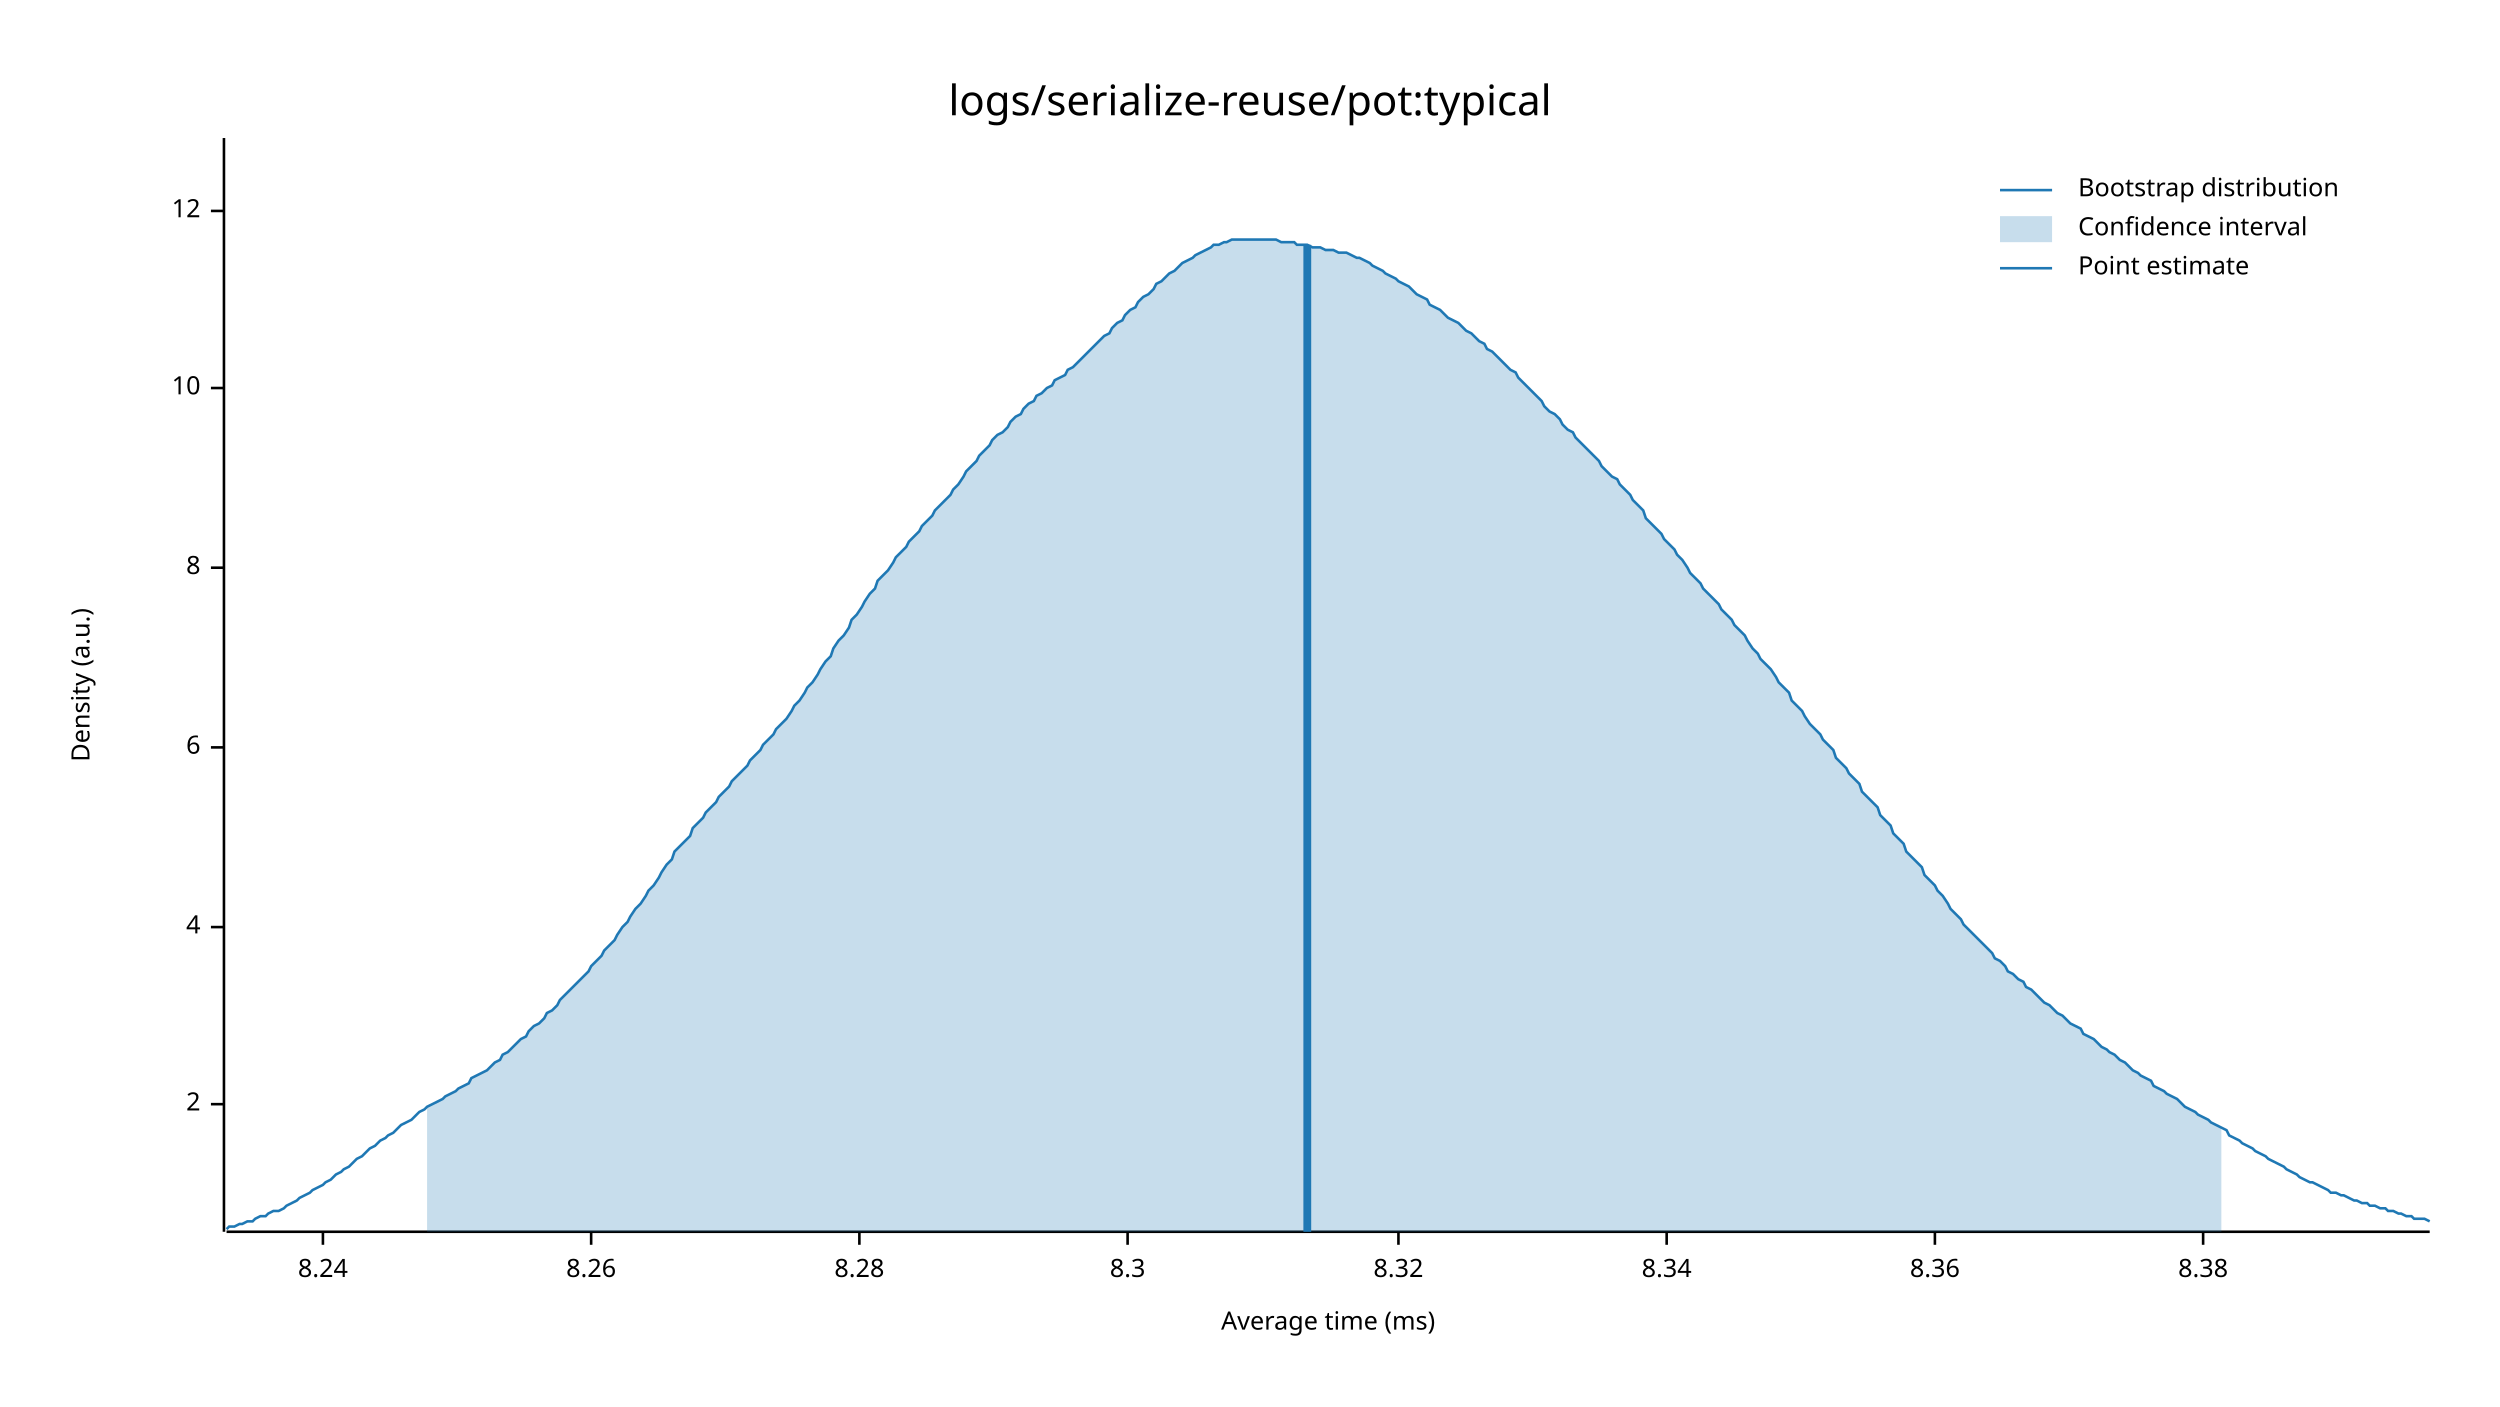
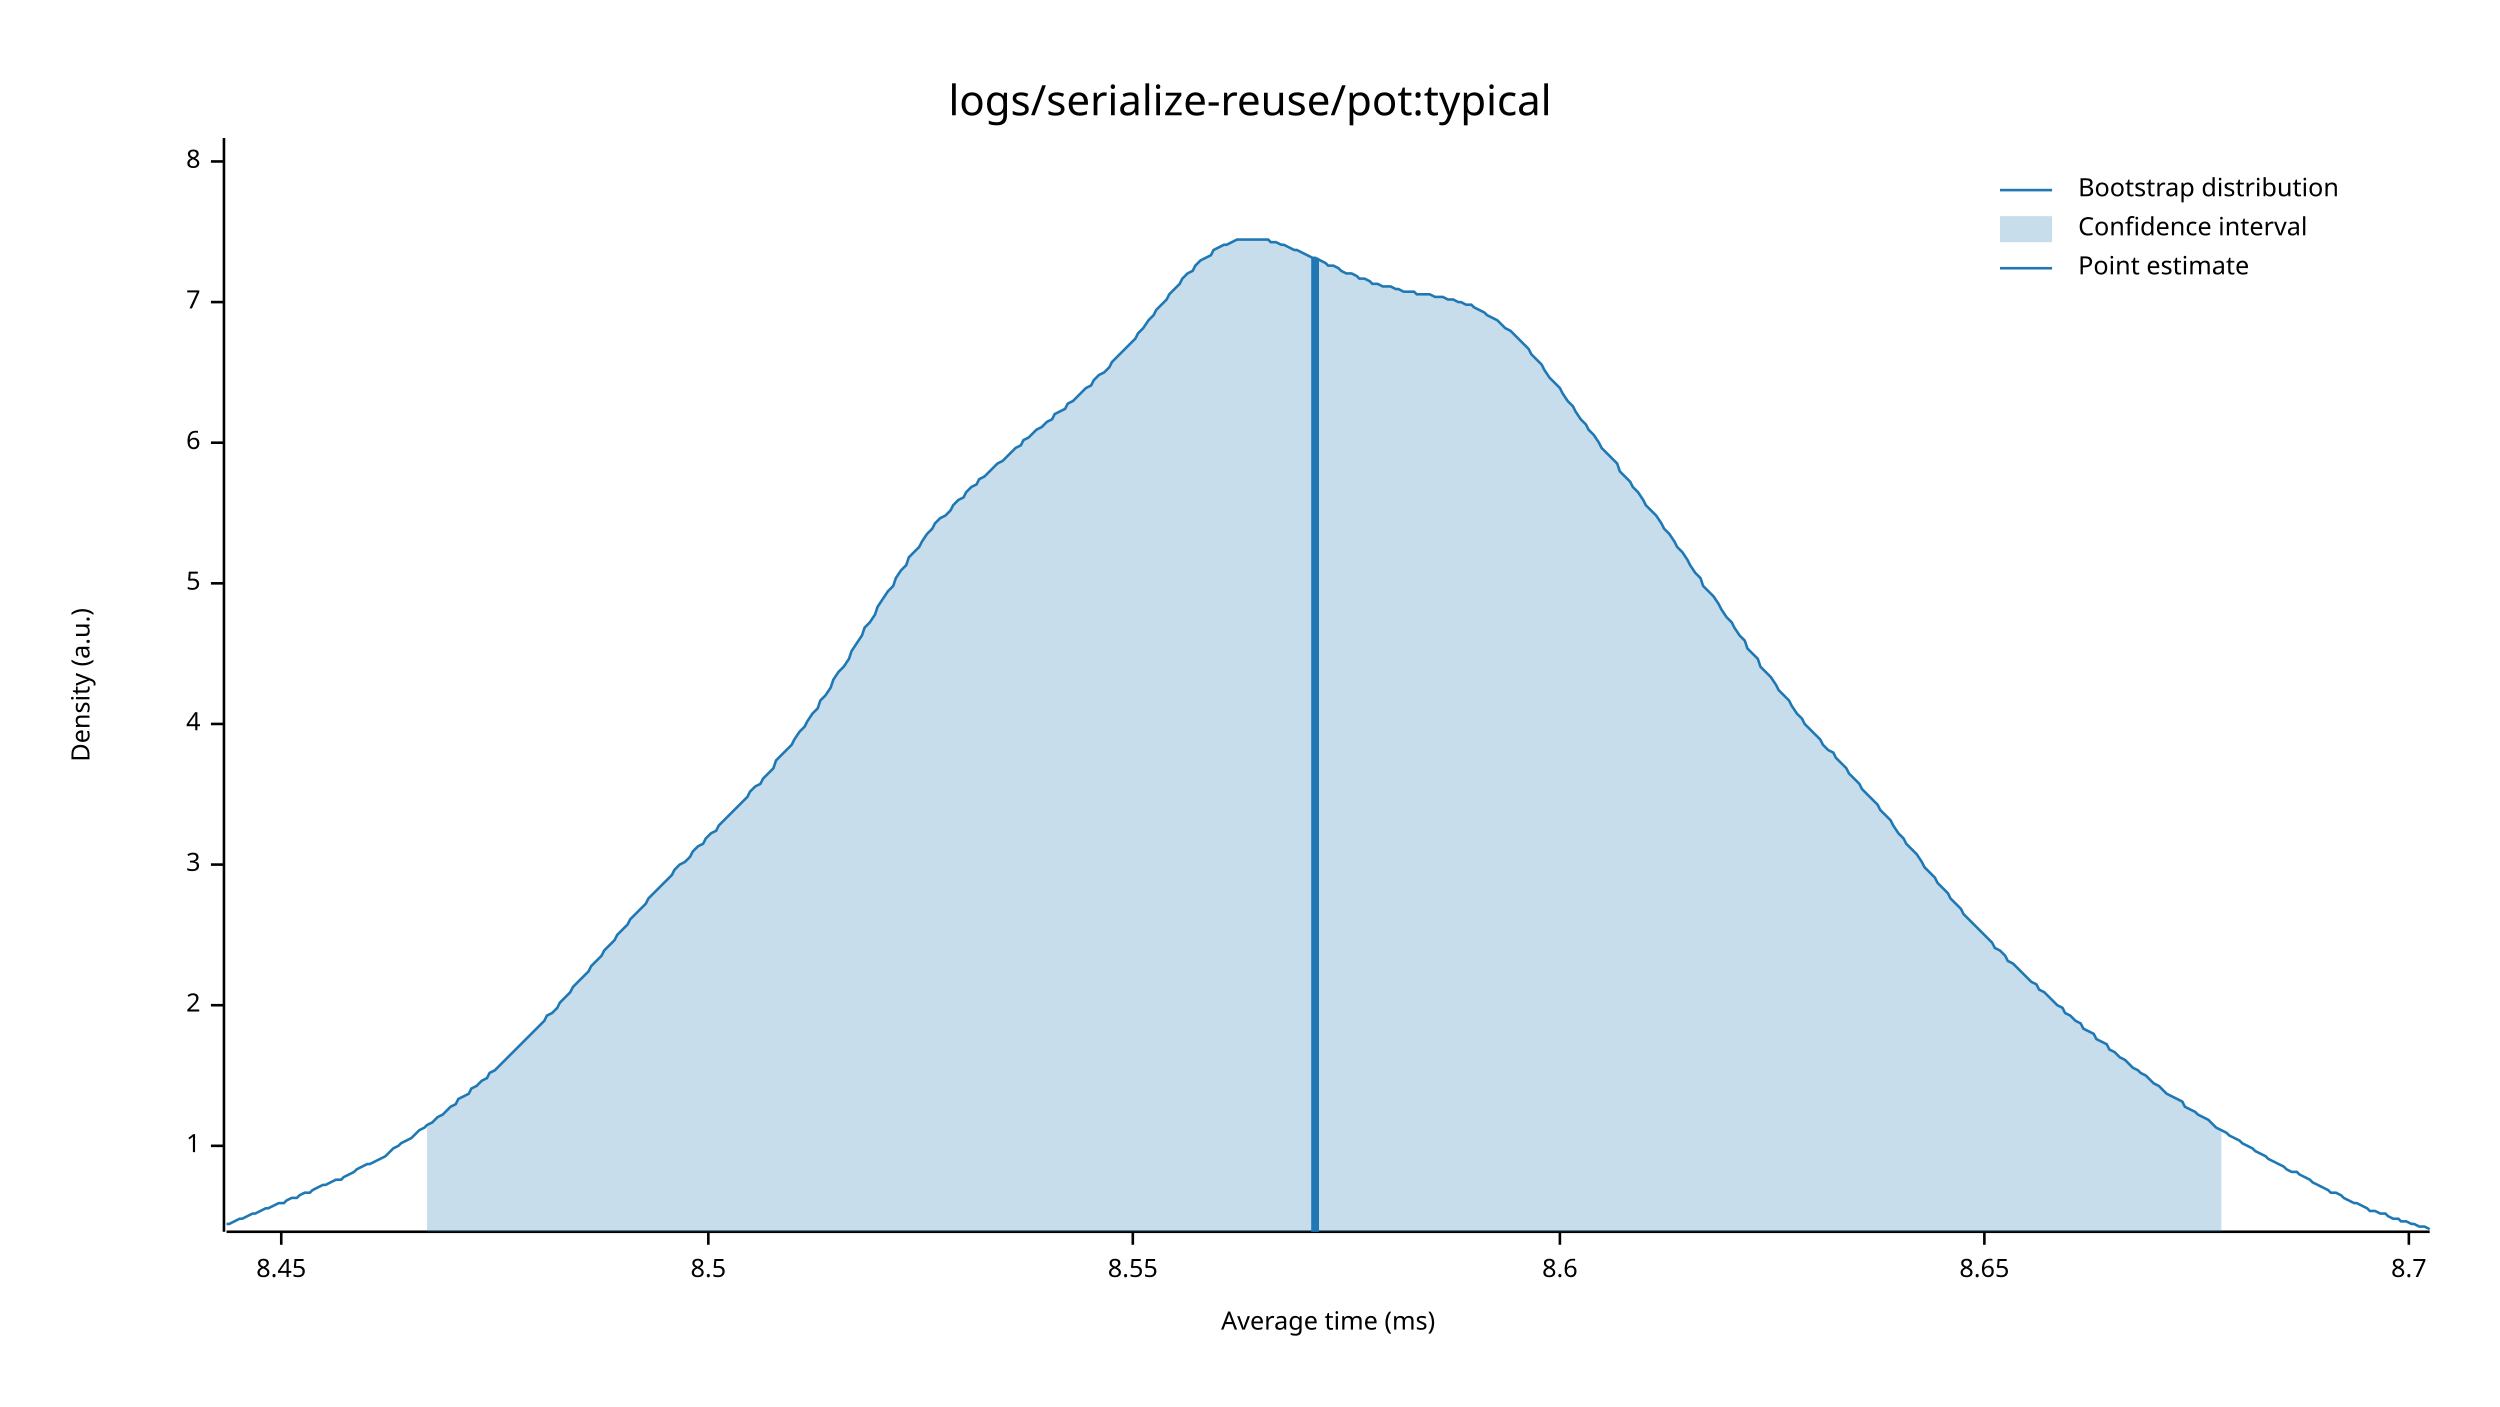
<svg xmlns="http://www.w3.org/2000/svg" width="960" height="540" viewBox="0 0 960 540">
  <text x="480" y="32" dy="0.76em" text-anchor="middle" font-family="sans-serif" font-size="16.129" opacity="1" fill="#000000">
logs/serialize-reuse/pot:typical
</text>
  <text x="27" y="263" dy="0.76em" text-anchor="middle" font-family="sans-serif" font-size="9.677" opacity="1" fill="#000000" transform="rotate(270, 27, 263)">
Density (a.u.)
</text>
  <text x="510" y="513" dy="-0.5ex" text-anchor="middle" font-family="sans-serif" font-size="9.677" opacity="1" fill="#000000">
Average time (ms)
</text>
  <polyline fill="none" opacity="1" stroke="#000000" stroke-width="1" points="86,53 86,473 " />
-   <text x="77" y="424" dy="0.5ex" text-anchor="end" font-family="sans-serif" font-size="9.677" opacity="1" fill="#000000">
+   <text x="77" y="440" dy="0.5ex" text-anchor="end" font-family="sans-serif" font-size="9.677" opacity="1" fill="#000000">
+ 1
+ </text>
+   <polyline fill="none" opacity="1" stroke="#000000" stroke-width="1" points="81,440 86,440 " />
+   <text x="77" y="386" dy="0.5ex" text-anchor="end" font-family="sans-serif" font-size="9.677" opacity="1" fill="#000000">
2
</text>
-   <polyline fill="none" opacity="1" stroke="#000000" stroke-width="1" points="81,424 86,424 " />
-   <text x="77" y="356" dy="0.5ex" text-anchor="end" font-family="sans-serif" font-size="9.677" opacity="1" fill="#000000">
+   <polyline fill="none" opacity="1" stroke="#000000" stroke-width="1" points="81,386 86,386 " />
+   <text x="77" y="332" dy="0.5ex" text-anchor="end" font-family="sans-serif" font-size="9.677" opacity="1" fill="#000000">
+ 3
+ </text>
+   <polyline fill="none" opacity="1" stroke="#000000" stroke-width="1" points="81,332 86,332 " />
+   <text x="77" y="278" dy="0.5ex" text-anchor="end" font-family="sans-serif" font-size="9.677" opacity="1" fill="#000000">
4
</text>
-   <polyline fill="none" opacity="1" stroke="#000000" stroke-width="1" points="81,356 86,356 " />
-   <text x="77" y="287" dy="0.5ex" text-anchor="end" font-family="sans-serif" font-size="9.677" opacity="1" fill="#000000">
+   <polyline fill="none" opacity="1" stroke="#000000" stroke-width="1" points="81,278 86,278 " />
+   <text x="77" y="224" dy="0.5ex" text-anchor="end" font-family="sans-serif" font-size="9.677" opacity="1" fill="#000000">
+ 5
+ </text>
+   <polyline fill="none" opacity="1" stroke="#000000" stroke-width="1" points="81,224 86,224 " />
+   <text x="77" y="170" dy="0.5ex" text-anchor="end" font-family="sans-serif" font-size="9.677" opacity="1" fill="#000000">
6
</text>
-   <polyline fill="none" opacity="1" stroke="#000000" stroke-width="1" points="81,287 86,287 " />
-   <text x="77" y="218" dy="0.5ex" text-anchor="end" font-family="sans-serif" font-size="9.677" opacity="1" fill="#000000">
+   <polyline fill="none" opacity="1" stroke="#000000" stroke-width="1" points="81,170 86,170 " />
+   <text x="77" y="116" dy="0.5ex" text-anchor="end" font-family="sans-serif" font-size="9.677" opacity="1" fill="#000000">
+ 7
+ </text>
+   <polyline fill="none" opacity="1" stroke="#000000" stroke-width="1" points="81,116 86,116 " />
+   <text x="77" y="62" dy="0.5ex" text-anchor="end" font-family="sans-serif" font-size="9.677" opacity="1" fill="#000000">
8
</text>
-   <polyline fill="none" opacity="1" stroke="#000000" stroke-width="1" points="81,218 86,218 " />
-   <text x="77" y="149" dy="0.5ex" text-anchor="end" font-family="sans-serif" font-size="9.677" opacity="1" fill="#000000">
- 10
+   <polyline fill="none" opacity="1" stroke="#000000" stroke-width="1" points="81,62 86,62 " />
+   <polyline fill="none" opacity="1" stroke="#000000" stroke-width="1" points="87,473 933,473 " />
+   <text x="108" y="483" dy="0.76em" text-anchor="middle" font-family="sans-serif" font-size="9.677" opacity="1" fill="#000000">
+ 8.45
</text>
-   <polyline fill="none" opacity="1" stroke="#000000" stroke-width="1" points="81,149 86,149 " />
-   <text x="77" y="81" dy="0.5ex" text-anchor="end" font-family="sans-serif" font-size="9.677" opacity="1" fill="#000000">
- 12
+   <polyline fill="none" opacity="1" stroke="#000000" stroke-width="1" points="108,473 108,478 " />
+   <text x="272" y="483" dy="0.76em" text-anchor="middle" font-family="sans-serif" font-size="9.677" opacity="1" fill="#000000">
+ 8.5
</text>
-   <polyline fill="none" opacity="1" stroke="#000000" stroke-width="1" points="81,81 86,81 " />
-   <polyline fill="none" opacity="1" stroke="#000000" stroke-width="1" points="87,473 933,473 " />
-   <text x="124" y="483" dy="0.76em" text-anchor="middle" font-family="sans-serif" font-size="9.677" opacity="1" fill="#000000">
- 8.24
+   <polyline fill="none" opacity="1" stroke="#000000" stroke-width="1" points="272,473 272,478 " />
+   <text x="435" y="483" dy="0.76em" text-anchor="middle" font-family="sans-serif" font-size="9.677" opacity="1" fill="#000000">
+ 8.55
</text>
-   <polyline fill="none" opacity="1" stroke="#000000" stroke-width="1" points="124,473 124,478 " />
-   <text x="227" y="483" dy="0.76em" text-anchor="middle" font-family="sans-serif" font-size="9.677" opacity="1" fill="#000000">
- 8.26
+   <polyline fill="none" opacity="1" stroke="#000000" stroke-width="1" points="435,473 435,478 " />
+   <text x="599" y="483" dy="0.76em" text-anchor="middle" font-family="sans-serif" font-size="9.677" opacity="1" fill="#000000">
+ 8.6
</text>
-   <polyline fill="none" opacity="1" stroke="#000000" stroke-width="1" points="227,473 227,478 " />
-   <text x="330" y="483" dy="0.76em" text-anchor="middle" font-family="sans-serif" font-size="9.677" opacity="1" fill="#000000">
- 8.28
+   <polyline fill="none" opacity="1" stroke="#000000" stroke-width="1" points="599,473 599,478 " />
+   <text x="762" y="483" dy="0.76em" text-anchor="middle" font-family="sans-serif" font-size="9.677" opacity="1" fill="#000000">
+ 8.65
</text>
-   <polyline fill="none" opacity="1" stroke="#000000" stroke-width="1" points="330,473 330,478 " />
-   <text x="433" y="483" dy="0.76em" text-anchor="middle" font-family="sans-serif" font-size="9.677" opacity="1" fill="#000000">
- 8.3
+   <polyline fill="none" opacity="1" stroke="#000000" stroke-width="1" points="762,473 762,478 " />
+   <text x="925" y="483" dy="0.76em" text-anchor="middle" font-family="sans-serif" font-size="9.677" opacity="1" fill="#000000">
+ 8.7
</text>
-   <polyline fill="none" opacity="1" stroke="#000000" stroke-width="1" points="433,473 433,478 " />
-   <text x="537" y="483" dy="0.76em" text-anchor="middle" font-family="sans-serif" font-size="9.677" opacity="1" fill="#000000">
- 8.32
- </text>
-   <polyline fill="none" opacity="1" stroke="#000000" stroke-width="1" points="537,473 537,478 " />
-   <text x="640" y="483" dy="0.76em" text-anchor="middle" font-family="sans-serif" font-size="9.677" opacity="1" fill="#000000">
- 8.34
- </text>
-   <polyline fill="none" opacity="1" stroke="#000000" stroke-width="1" points="640,473 640,478 " />
-   <text x="743" y="483" dy="0.76em" text-anchor="middle" font-family="sans-serif" font-size="9.677" opacity="1" fill="#000000">
- 8.36
- </text>
-   <polyline fill="none" opacity="1" stroke="#000000" stroke-width="1" points="743,473 743,478 " />
-   <text x="846" y="483" dy="0.76em" text-anchor="middle" font-family="sans-serif" font-size="9.677" opacity="1" fill="#000000">
- 8.38
- </text>
-   <polyline fill="none" opacity="1" stroke="#000000" stroke-width="1" points="846,473 846,478 " />
-   <polyline fill="none" opacity="1" stroke="#1F78B4" stroke-width="1" points="87,472 88,471 90,471 92,470 93,470 95,469 97,469 98,468 100,467 102,467 103,466 105,465 107,465 109,464 110,463 112,462 114,461 115,460 117,459 119,458 120,457 122,456 124,455 125,454 127,453 129,451 131,450 132,449 134,448 136,446 137,445 139,444 141,442 142,441 144,440 146,438 148,437 149,436 151,435 153,433 154,432 156,431 158,430 159,429 161,427 163,426 164,425 166,424 168,423 170,422 171,421 173,420 175,419 176,418 178,417 180,416 181,414 183,413 185,412 187,411 188,410 190,408 192,407 193,405 195,404 197,402 198,401 200,399 202,398 203,396 205,394 207,393 209,391 210,389 212,388 214,386 215,384 217,382 219,380 220,379 222,377 224,375 226,373 227,371 229,369 231,367 232,365 234,363 236,361 237,359 239,356 241,354 242,352 244,349 246,347 248,344 249,342 251,340 253,337 254,335 256,332 258,330 259,327 261,325 263,323 265,321 266,318 268,316 270,314 271,312 273,310 275,308 276,306 278,304 280,302 281,300 283,298 285,296 287,294 288,292 290,290 292,288 293,286 295,284 297,282 298,280 300,278 302,276 304,273 305,271 307,269 309,266 310,264 312,262 314,259 315,257 317,254 319,252 320,249 322,246 324,244 326,241 327,238 329,236 331,233 332,231 334,228 336,226 337,223 339,221 341,219 343,216 344,214 346,212 348,210 349,208 351,206 353,204 354,202 356,200 358,198 359,196 361,194 363,192 365,190 366,188 368,186 370,183 371,181 373,179 375,177 376,175 378,173 380,171 381,169 383,167 385,166 387,164 388,162 390,160 392,159 393,157 395,155 397,154 398,152 400,151 402,149 404,148 405,146 407,145 409,144 410,142 412,141 414,139 415,138 417,136 419,134 420,133 422,131 424,129 426,128 427,126 429,124 431,123 432,121 434,119 436,118 437,116 439,114 441,113 443,111 444,109 446,108 448,106 449,105 451,104 453,102 454,101 456,100 458,99 459,98 461,97 463,96 465,95 466,94 468,94 470,93 471,93 473,92 475,92 476,92 478,92 480,92 482,92 483,92 485,92 487,92 488,92 490,92 492,93 493,93 495,93 497,93 498,94 500,94 502,94 504,95 505,95 507,95 509,96 510,96 512,96 514,97 515,97 517,97 519,98 521,99 522,99 524,100 526,101 527,102 529,103 531,104 532,105 534,106 536,107 537,108 539,109 541,110 543,112 544,113 546,114 548,115 549,117 551,118 553,119 554,120 556,122 558,123 560,124 561,125 563,127 565,128 566,129 568,131 570,132 571,134 573,135 575,137 576,138 578,140 580,142 582,143 583,145 585,147 587,149 588,150 590,152 592,154 593,156 595,158 597,159 599,161 600,163 602,165 604,166 605,168 607,170 609,172 610,173 612,175 614,177 615,179 617,181 619,183 621,184 622,186 624,188 626,190 627,192 629,194 631,196 632,199 634,201 636,203 638,205 639,207 641,209 643,211 644,213 646,215 648,218 649,220 651,222 653,224 654,226 656,228 658,230 660,232 661,234 663,236 665,238 666,240 668,242 670,244 671,246 673,249 675,251 676,253 678,255 680,257 682,260 683,262 685,264 687,266 688,269 690,271 692,273 693,275 695,278 697,280 699,282 700,284 702,286 704,288 705,291 707,293 709,295 710,297 712,299 714,301 715,304 717,306 719,308 721,310 722,313 724,315 726,317 727,320 729,322 731,324 732,327 734,329 736,331 738,333 739,336 741,338 743,340 744,342 746,344 748,347 749,349 751,351 753,353 754,355 756,357 758,359 760,361 761,362 763,364 765,366 766,368 768,369 770,371 771,373 773,374 775,376 777,377 778,379 780,380 782,382 783,383 785,385 787,386 788,387 790,389 792,390 793,391 795,393 797,394 799,395 800,397 802,398 804,399 805,400 807,402 809,403 810,404 812,405 814,407 816,408 817,409 819,411 821,412 822,413 824,414 826,415 827,417 829,418 831,419 832,420 834,421 836,422 838,424 839,425 841,426 843,427 844,428 846,429 848,430 849,431 851,432 853,433 855,434 856,436 858,437 860,438 861,439 863,440 865,441 866,442 868,443 870,444 871,445 873,446 875,447 877,448 878,449 880,450 882,451 883,452 885,453 887,454 888,454 890,455 892,456 894,457 895,458 897,458 899,459 900,459 902,460 904,461 905,461 907,462 909,462 910,463 912,463 914,464 916,464 917,465 919,465 921,466 922,466 924,467 926,467 927,468 929,468 931,468 933,469 " />
-   <polygon opacity="0.25" fill="#1F78B4" points="164,425 166,424 168,423 170,422 171,421 173,420 175,419 176,418 178,417 180,416 181,414 183,413 185,412 187,411 188,410 190,408 192,407 193,405 195,404 197,402 198,401 200,399 202,398 203,396 205,394 207,393 209,391 210,389 212,388 214,386 215,384 217,382 219,380 220,379 222,377 224,375 226,373 227,371 229,369 231,367 232,365 234,363 236,361 237,359 239,356 241,354 242,352 244,349 246,347 248,344 249,342 251,340 253,337 254,335 256,332 258,330 259,327 261,325 263,323 265,321 266,318 268,316 270,314 271,312 273,310 275,308 276,306 278,304 280,302 281,300 283,298 285,296 287,294 288,292 290,290 292,288 293,286 295,284 297,282 298,280 300,278 302,276 304,273 305,271 307,269 309,266 310,264 312,262 314,259 315,257 317,254 319,252 320,249 322,246 324,244 326,241 327,238 329,236 331,233 332,231 334,228 336,226 337,223 339,221 341,219 343,216 344,214 346,212 348,210 349,208 351,206 353,204 354,202 356,200 358,198 359,196 361,194 363,192 365,190 366,188 368,186 370,183 371,181 373,179 375,177 376,175 378,173 380,171 381,169 383,167 385,166 387,164 388,162 390,160 392,159 393,157 395,155 397,154 398,152 400,151 402,149 404,148 405,146 407,145 409,144 410,142 412,141 414,139 415,138 417,136 419,134 420,133 422,131 424,129 426,128 427,126 429,124 431,123 432,121 434,119 436,118 437,116 439,114 441,113 443,111 444,109 446,108 448,106 449,105 451,104 453,102 454,101 456,100 458,99 459,98 461,97 463,96 465,95 466,94 468,94 470,93 471,93 473,92 475,92 476,92 478,92 480,92 482,92 483,92 485,92 487,92 488,92 490,92 492,93 493,93 495,93 497,93 498,94 500,94 502,94 504,95 505,95 507,95 509,96 510,96 512,96 514,97 515,97 517,97 519,98 521,99 522,99 524,100 526,101 527,102 529,103 531,104 532,105 534,106 536,107 537,108 539,109 541,110 543,112 544,113 546,114 548,115 549,117 551,118 553,119 554,120 556,122 558,123 560,124 561,125 563,127 565,128 566,129 568,131 570,132 571,134 573,135 575,137 576,138 578,140 580,142 582,143 583,145 585,147 587,149 588,150 590,152 592,154 593,156 595,158 597,159 599,161 600,163 602,165 604,166 605,168 607,170 609,172 610,173 612,175 614,177 615,179 617,181 619,183 621,184 622,186 624,188 626,190 627,192 629,194 631,196 632,199 634,201 636,203 638,205 639,207 641,209 643,211 644,213 646,215 648,218 649,220 651,222 653,224 654,226 656,228 658,230 660,232 661,234 663,236 665,238 666,240 668,242 670,244 671,246 673,249 675,251 676,253 678,255 680,257 682,260 683,262 685,264 687,266 688,269 690,271 692,273 693,275 695,278 697,280 699,282 700,284 702,286 704,288 705,291 707,293 709,295 710,297 712,299 714,301 715,304 717,306 719,308 721,310 722,313 724,315 726,317 727,320 729,322 731,324 732,327 734,329 736,331 738,333 739,336 741,338 743,340 744,342 746,344 748,347 749,349 751,351 753,353 754,355 756,357 758,359 760,361 761,362 763,364 765,366 766,368 768,369 770,371 771,373 773,374 775,376 777,377 778,379 780,380 782,382 783,383 785,385 787,386 788,387 790,389 792,390 793,391 795,393 797,394 799,395 800,397 802,398 804,399 805,400 807,402 809,403 810,404 812,405 814,407 816,408 817,409 819,411 821,412 822,413 824,414 826,415 827,417 829,418 831,419 832,420 834,421 836,422 838,424 839,425 841,426 843,427 844,428 846,429 848,430 849,431 851,432 853,433 853,473 164,473 " />
-   <polyline fill="none" opacity="1" stroke="#1F78B4" stroke-width="3" points="502,473 502,94 " />
+   <polyline fill="none" opacity="1" stroke="#000000" stroke-width="1" points="925,473 925,478 " />
+   <polyline fill="none" opacity="1" stroke="#1F78B4" stroke-width="1" points="87,470 88,470 90,469 92,468 93,468 95,467 97,466 98,466 100,465 102,464 103,464 105,463 107,462 109,462 110,461 112,460 114,460 115,459 117,458 119,458 120,457 122,456 124,455 125,455 127,454 129,453 131,453 132,452 134,451 136,450 137,449 139,448 141,447 142,447 144,446 146,445 148,444 149,443 151,441 153,440 154,439 156,438 158,437 159,436 161,434 163,433 164,432 166,431 168,429 170,428 171,427 173,425 175,424 176,422 178,421 180,420 181,418 183,417 185,415 187,414 188,412 190,411 192,409 193,408 195,406 197,404 198,403 200,401 202,399 203,398 205,396 207,394 209,392 210,390 212,389 214,387 215,385 217,383 219,381 220,379 222,377 224,375 226,373 227,371 229,369 231,367 232,365 234,363 236,361 237,359 239,357 241,355 242,353 244,351 246,349 248,347 249,345 251,343 253,341 254,340 256,338 258,336 259,334 261,332 263,331 265,329 266,327 268,325 270,324 271,322 273,320 275,319 276,317 278,315 280,313 281,312 283,310 285,308 287,306 288,304 290,302 292,301 293,299 295,297 297,295 298,292 300,290 302,288 304,286 305,284 307,281 309,279 310,277 312,274 314,272 315,269 317,267 319,264 320,261 322,258 324,256 326,253 327,250 329,247 331,244 332,241 334,239 336,236 337,233 339,230 341,227 343,225 344,222 346,219 348,217 349,214 351,212 353,210 354,208 356,205 358,203 359,201 361,199 363,198 365,196 366,194 368,192 370,191 371,189 373,187 375,186 376,184 378,183 380,181 381,180 383,178 385,177 387,175 388,174 390,172 392,171 393,169 395,168 397,166 398,165 400,164 402,162 404,161 405,159 407,158 409,157 410,155 412,154 414,152 415,151 417,149 419,148 420,146 422,144 424,143 426,141 427,139 429,137 431,135 432,134 434,132 436,130 437,128 439,126 441,123 443,121 444,119 446,117 448,115 449,113 451,111 453,109 454,107 456,105 458,104 459,102 461,100 463,99 465,98 466,96 468,95 470,94 471,94 473,93 475,92 476,92 478,92 480,92 482,92 483,92 485,92 487,92 488,93 490,93 492,94 493,94 495,95 497,96 498,96 500,97 502,98 504,99 505,99 507,100 509,101 510,102 512,102 514,103 515,104 517,105 519,105 521,106 522,107 524,107 526,108 527,109 529,109 531,110 532,110 534,110 536,111 537,111 539,112 541,112 543,112 544,113 546,113 548,113 549,113 551,114 553,114 554,114 556,115 558,115 560,116 561,116 563,117 565,117 566,118 568,119 570,120 571,121 573,122 575,123 576,124 578,126 580,127 582,129 583,130 585,132 587,134 588,136 590,138 592,140 593,142 595,145 597,147 599,149 600,151 602,154 604,156 605,158 607,161 609,163 610,165 612,167 614,170 615,172 617,174 619,176 621,178 622,181 624,183 626,185 627,187 629,189 631,192 632,194 634,196 636,198 638,201 639,203 641,205 643,208 644,210 646,212 648,215 649,217 651,220 653,222 654,225 656,227 658,229 660,232 661,234 663,237 665,239 666,241 668,244 670,246 671,249 673,251 675,253 676,256 678,258 680,260 682,263 683,265 685,267 687,269 688,271 690,274 692,276 693,278 695,280 697,282 699,284 700,286 702,288 704,289 705,291 707,293 709,295 710,297 712,299 714,301 715,303 717,305 719,307 721,309 722,311 724,313 726,315 727,317 729,320 731,322 732,324 734,326 736,328 738,331 739,333 741,335 743,337 744,339 746,341 748,343 749,345 751,347 753,349 754,351 756,353 758,355 760,357 761,358 763,360 765,362 766,364 768,365 770,367 771,369 773,370 775,372 777,374 778,375 780,377 782,378 783,380 785,381 787,383 788,384 790,386 792,387 793,389 795,390 797,392 799,393 800,395 802,396 804,397 805,399 807,400 809,401 810,403 812,404 814,406 816,407 817,408 819,410 821,411 822,412 824,413 826,415 827,416 829,417 831,419 832,420 834,421 836,422 838,423 839,425 841,426 843,427 844,428 846,429 848,430 849,431 851,433 853,434 855,435 856,436 858,437 860,438 861,439 863,440 865,441 866,442 868,443 870,444 871,445 873,446 875,447 877,448 878,449 880,450 882,450 883,451 885,452 887,453 888,454 890,455 892,456 894,457 895,458 897,458 899,459 900,460 902,461 904,462 905,462 907,463 909,464 910,465 912,465 914,466 916,466 917,467 919,468 921,468 922,469 924,469 926,470 927,470 929,471 931,471 933,472 " />
+   <polygon opacity="0.25" fill="#1F78B4" points="164,432 166,431 168,429 170,428 171,427 173,425 175,424 176,422 178,421 180,420 181,418 183,417 185,415 187,414 188,412 190,411 192,409 193,408 195,406 197,404 198,403 200,401 202,399 203,398 205,396 207,394 209,392 210,390 212,389 214,387 215,385 217,383 219,381 220,379 222,377 224,375 226,373 227,371 229,369 231,367 232,365 234,363 236,361 237,359 239,357 241,355 242,353 244,351 246,349 248,347 249,345 251,343 253,341 254,340 256,338 258,336 259,334 261,332 263,331 265,329 266,327 268,325 270,324 271,322 273,320 275,319 276,317 278,315 280,313 281,312 283,310 285,308 287,306 288,304 290,302 292,301 293,299 295,297 297,295 298,292 300,290 302,288 304,286 305,284 307,281 309,279 310,277 312,274 314,272 315,269 317,267 319,264 320,261 322,258 324,256 326,253 327,250 329,247 331,244 332,241 334,239 336,236 337,233 339,230 341,227 343,225 344,222 346,219 348,217 349,214 351,212 353,210 354,208 356,205 358,203 359,201 361,199 363,198 365,196 366,194 368,192 370,191 371,189 373,187 375,186 376,184 378,183 380,181 381,180 383,178 385,177 387,175 388,174 390,172 392,171 393,169 395,168 397,166 398,165 400,164 402,162 404,161 405,159 407,158 409,157 410,155 412,154 414,152 415,151 417,149 419,148 420,146 422,144 424,143 426,141 427,139 429,137 431,135 432,134 434,132 436,130 437,128 439,126 441,123 443,121 444,119 446,117 448,115 449,113 451,111 453,109 454,107 456,105 458,104 459,102 461,100 463,99 465,98 466,96 468,95 470,94 471,94 473,93 475,92 476,92 478,92 480,92 482,92 483,92 485,92 487,92 488,93 490,93 492,94 493,94 495,95 497,96 498,96 500,97 502,98 504,99 505,99 507,100 509,101 510,102 512,102 514,103 515,104 517,105 519,105 521,106 522,107 524,107 526,108 527,109 529,109 531,110 532,110 534,110 536,111 537,111 539,112 541,112 543,112 544,113 546,113 548,113 549,113 551,114 553,114 554,114 556,115 558,115 560,116 561,116 563,117 565,117 566,118 568,119 570,120 571,121 573,122 575,123 576,124 578,126 580,127 582,129 583,130 585,132 587,134 588,136 590,138 592,140 593,142 595,145 597,147 599,149 600,151 602,154 604,156 605,158 607,161 609,163 610,165 612,167 614,170 615,172 617,174 619,176 621,178 622,181 624,183 626,185 627,187 629,189 631,192 632,194 634,196 636,198 638,201 639,203 641,205 643,208 644,210 646,212 648,215 649,217 651,220 653,222 654,225 656,227 658,229 660,232 661,234 663,237 665,239 666,241 668,244 670,246 671,249 673,251 675,253 676,256 678,258 680,260 682,263 683,265 685,267 687,269 688,271 690,274 692,276 693,278 695,280 697,282 699,284 700,286 702,288 704,289 705,291 707,293 709,295 710,297 712,299 714,301 715,303 717,305 719,307 721,309 722,311 724,313 726,315 727,317 729,320 731,322 732,324 734,326 736,328 738,331 739,333 741,335 743,337 744,339 746,341 748,343 749,345 751,347 753,349 754,351 756,353 758,355 760,357 761,358 763,360 765,362 766,364 768,365 770,367 771,369 773,370 775,372 777,374 778,375 780,377 782,378 783,380 785,381 787,383 788,384 790,386 792,387 793,389 795,390 797,392 799,393 800,395 802,396 804,397 805,399 807,400 809,401 810,403 812,404 814,406 816,407 817,408 819,410 821,411 822,412 824,413 826,415 827,416 829,417 831,419 832,420 834,421 836,422 838,423 839,425 841,426 843,427 844,428 846,429 848,430 849,431 851,433 853,434 853,473 164,473 " />
+   <polyline fill="none" opacity="1" stroke="#1F78B4" stroke-width="3" points="505,473 505,99 " />
  <text x="798" y="68" dy="0.76em" text-anchor="start" font-family="sans-serif" font-size="9.677" opacity="1" fill="#000000">
Bootstrap distribution
</text>
  <text x="798" y="83" dy="0.76em" text-anchor="start" font-family="sans-serif" font-size="9.677" opacity="1" fill="#000000">
Confidence interval
</text>
  <text x="798" y="98" dy="0.76em" text-anchor="start" font-family="sans-serif" font-size="9.677" opacity="1" fill="#000000">
Point estimate
</text>
  <polyline fill="none" opacity="1" stroke="#1F78B4" stroke-width="1" points="768,73 788,73 " />
  <rect x="768" y="83" width="20" height="10" opacity="0.25" fill="#1F78B4" stroke="none" />
  <polyline fill="none" opacity="1" stroke="#1F78B4" stroke-width="1" points="768,103 788,103 " />
</svg>
